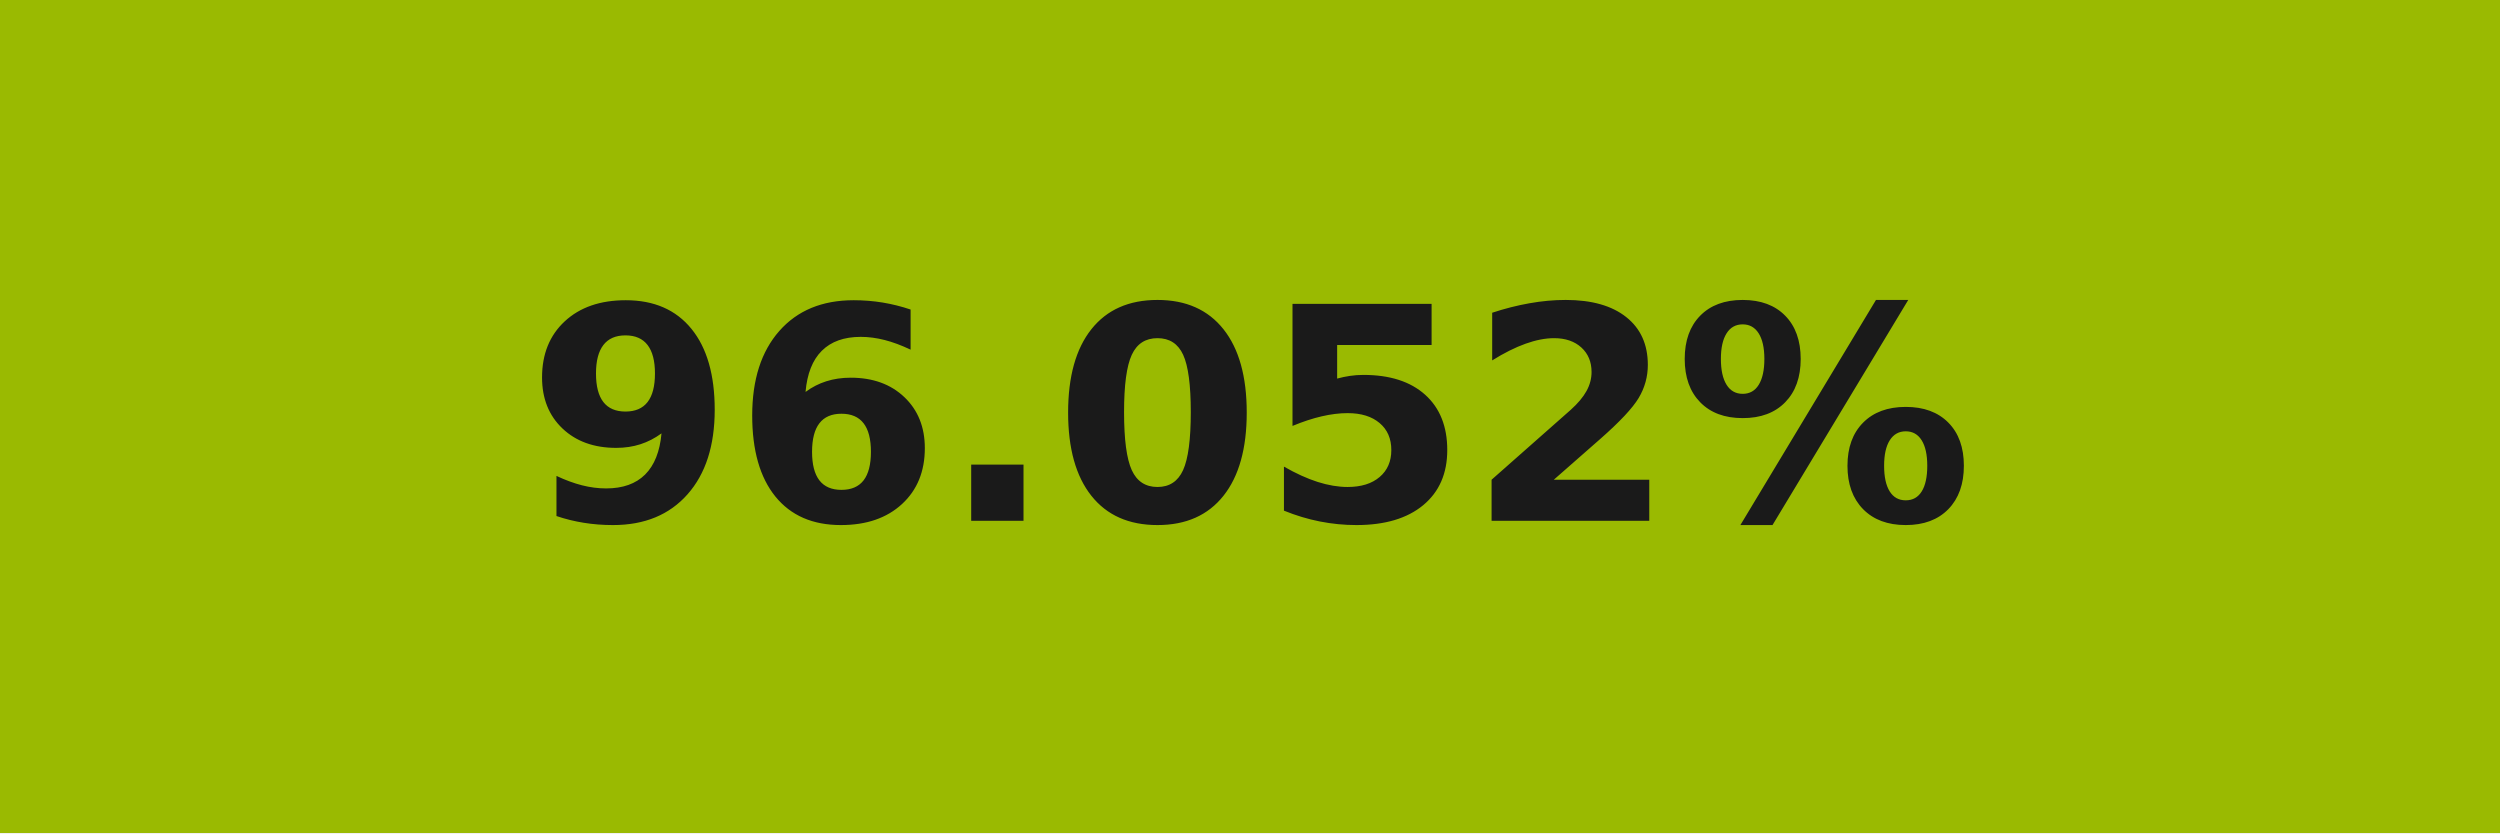
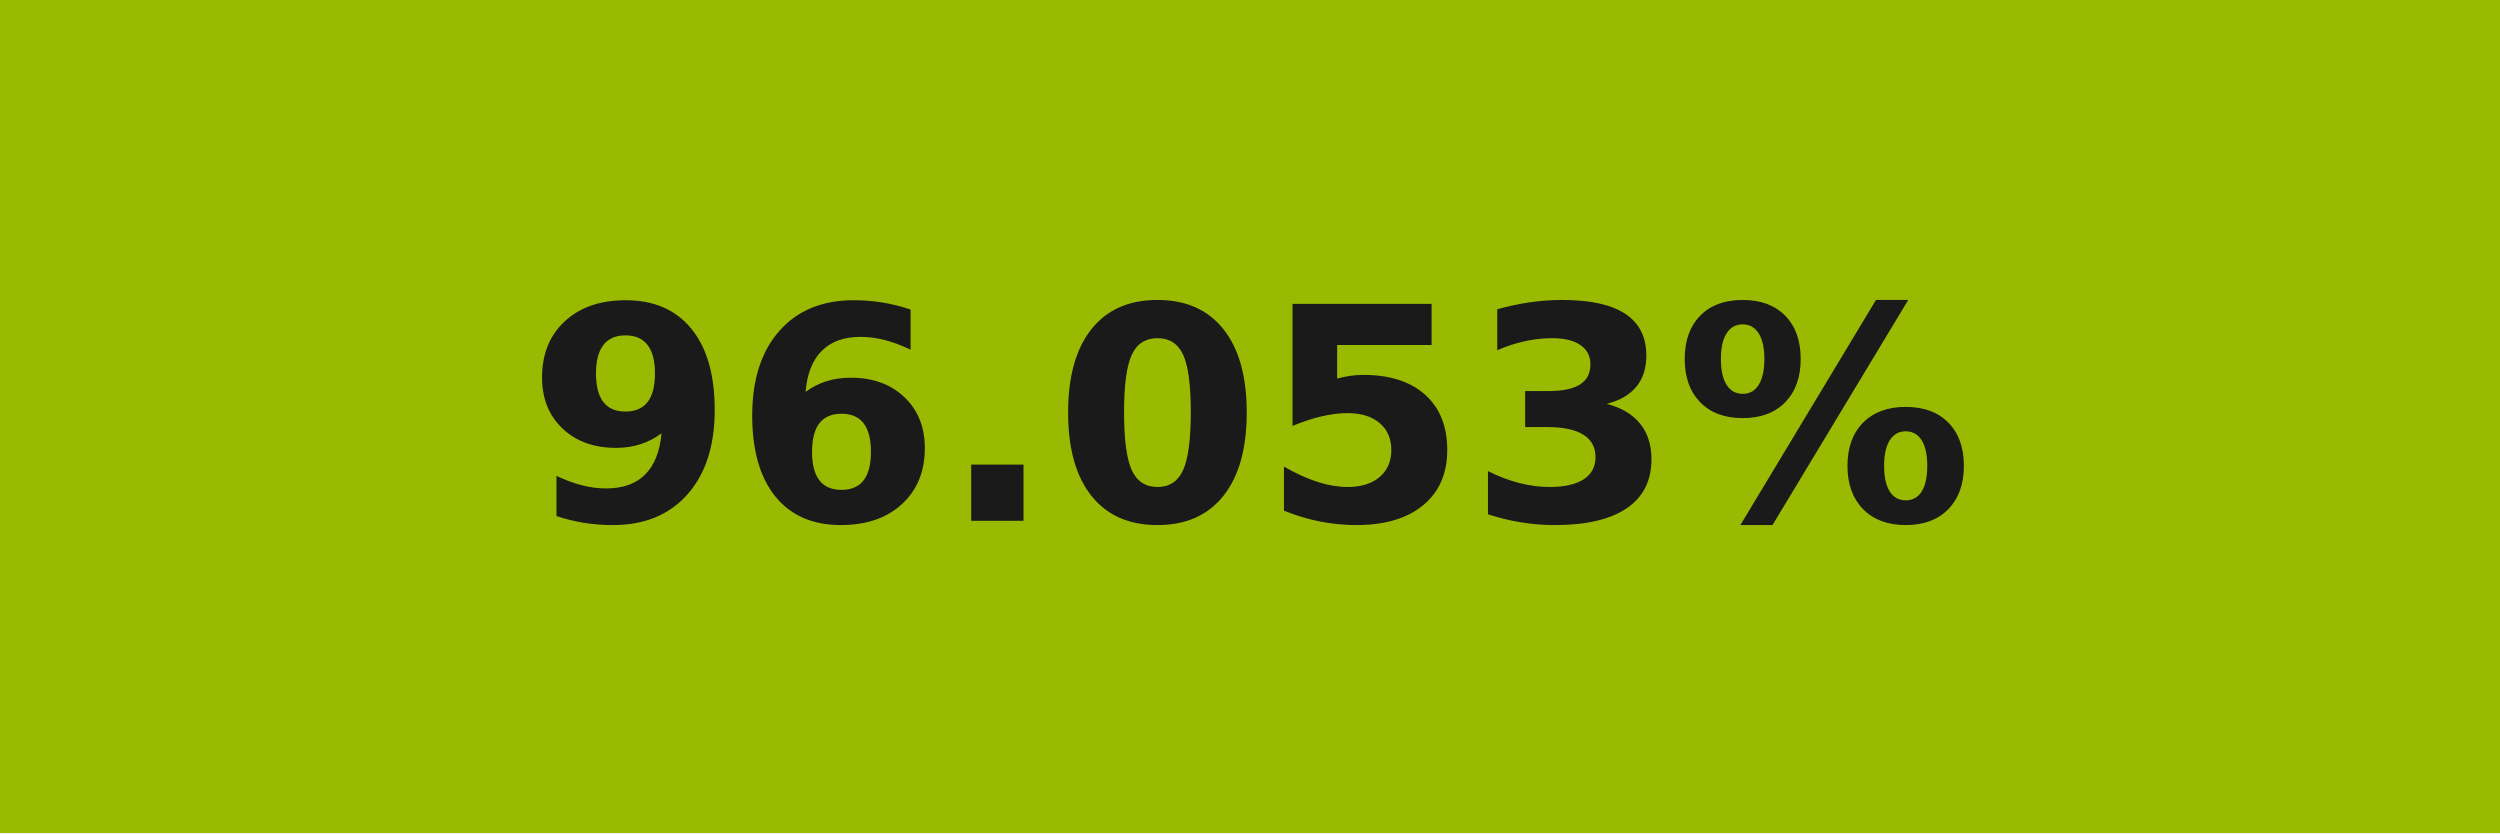
- <svg xmlns="http://www.w3.org/2000/svg" width="84" height="28" role="img" aria-label="96.052%">
+ <svg xmlns="http://www.w3.org/2000/svg" width="84" height="28" role="img" aria-label="96.053%">
  <g shape-rendering="crispEdges">
-     <rect width="84" height="28" fill="#9aba01" />
+     <rect width="84" height="28" fill="#9aba02" />
  </g>
  <g fill="#fff" text-anchor="middle" font-family="Verdana,Geneva,DejaVu Sans,sans-serif" text-rendering="geometricPrecision" font-size="100">
-     <text transform="scale(.1)" x="420" y="175" textLength="597.5" fill="#1a1a1a" font-weight="bold">96.052%</text>
+     <text transform="scale(.1)" x="420" y="175" textLength="597.5" fill="#1a1a1a" font-weight="bold">96.053%</text>
  </g>
</svg>
